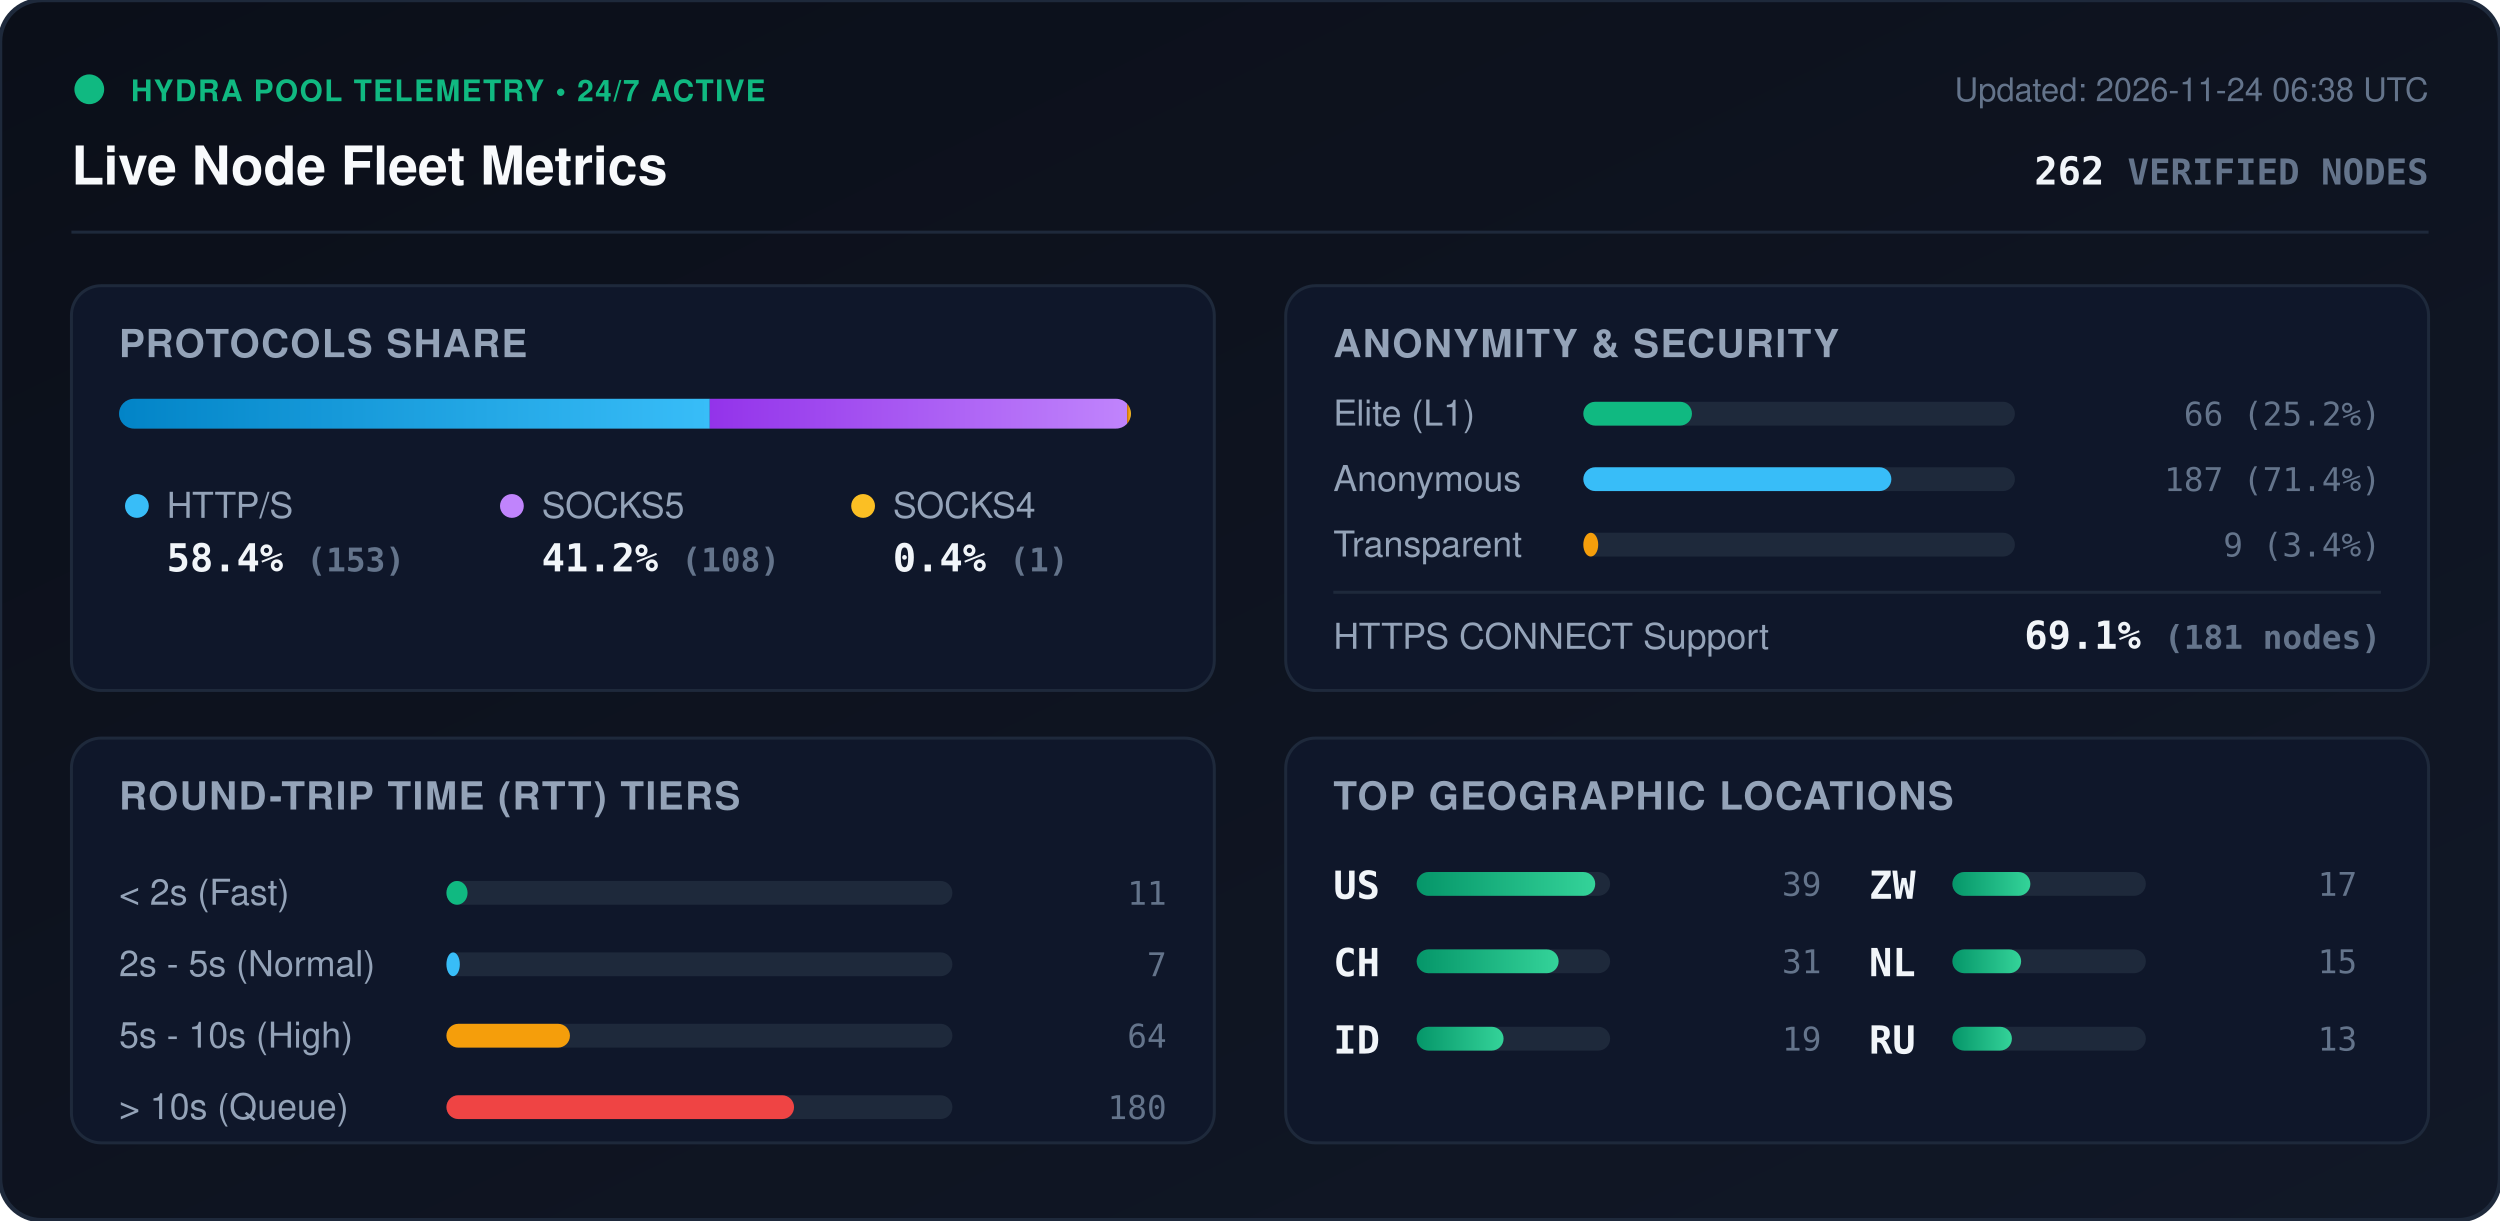
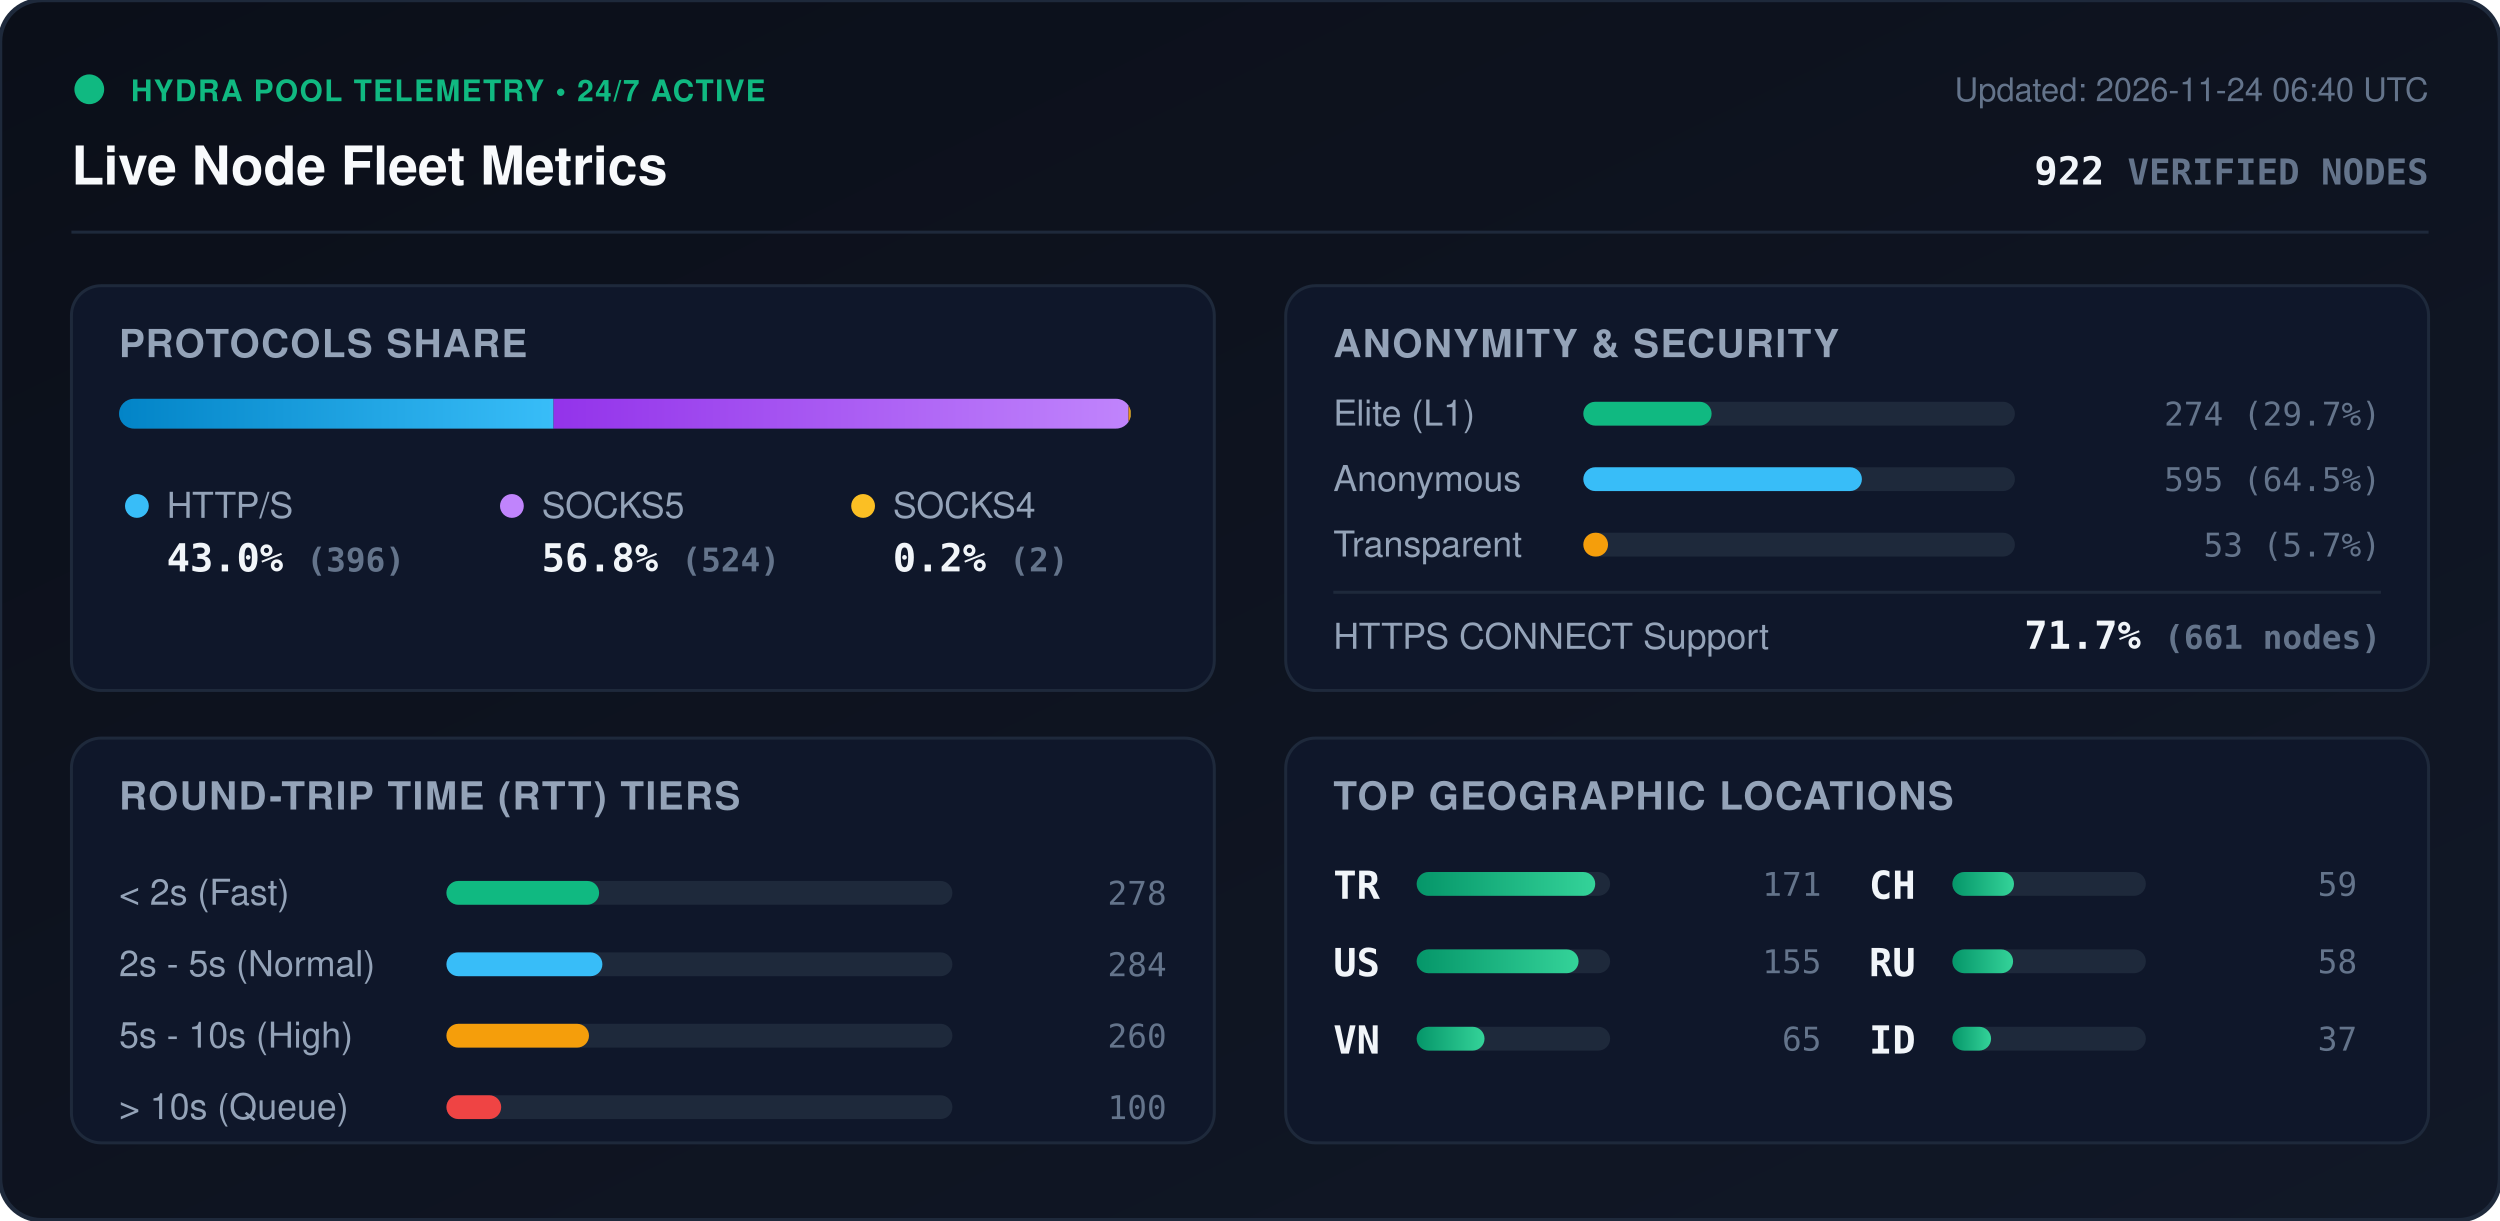
<svg xmlns="http://www.w3.org/2000/svg" viewBox="0 0 840 410" width="840" height="410" style="max-width: 100%; height: auto;">
  <defs>
    <linearGradient id="bg" x1="0%" y1="0%" x2="100%" y2="100%">
      <stop offset="0%" stop-color="#0b0f19" />
      <stop offset="100%" stop-color="#111827" />
    </linearGradient>
    <linearGradient id="bar-http" x1="0%" y1="0%" x2="100%" y2="0%">
      <stop offset="0%" stop-color="#0284c7" />
      <stop offset="100%" stop-color="#38bdf8" />
    </linearGradient>
    <linearGradient id="bar-socks5" x1="0%" y1="0%" x2="100%" y2="0%">
      <stop offset="0%" stop-color="#9333ea" />
      <stop offset="100%" stop-color="#c084fc" />
    </linearGradient>
    <linearGradient id="bar-socks4" x1="0%" y1="0%" x2="100%" y2="0%">
      <stop offset="0%" stop-color="#d97706" />
      <stop offset="100%" stop-color="#fbbf24" />
    </linearGradient>
    <linearGradient id="bar-green" x1="0%" y1="0%" x2="100%" y2="0%">
      <stop offset="0%" stop-color="#059669" />
      <stop offset="100%" stop-color="#34d399" />
    </linearGradient>
    <clipPath id="prog-track-clip">
      <rect width="340.0" height="10" rx="5" />
    </clipPath>
    <style>
      .title { font: 700 18px -apple-system, BlinkMacSystemFont, 'Segoe UI', Helvetica, Arial, sans-serif; fill: #f8fafc; }
      .sub { font: 500 11px -apple-system, BlinkMacSystemFont, 'Segoe UI', Helvetica, Arial, sans-serif; fill: #64748b; }
      .section-hdr { font: 600 13px -apple-system, BlinkMacSystemFont, 'Segoe UI', Helvetica, Arial, sans-serif; fill: #94a3b8; letter-spacing: 0.5px; }
      .metric-val { font: 700 13px -apple-system, BlinkMacSystemFont, 'Segoe UI', Helvetica, Arial, sans-serif; fill: #f1f5f9; }
      .metric-lbl { font: 500 12px -apple-system, BlinkMacSystemFont, 'Segoe UI', Helvetica, Arial, sans-serif; fill: #94a3b8; }
      .badge-txt { font: 700 10px -apple-system, BlinkMacSystemFont, 'Segoe UI', Helvetica, Arial, sans-serif; fill: #10b981; letter-spacing: 0.5px; }
      .mono { font-family: ui-monospace, SFMono-Regular, Menlo, Monaco, Consolas, monospace; }
      .pulse { animation: beacon 2s infinite ease-in-out; }
      @keyframes beacon { 0%, 100% { opacity: 1; } 50% { opacity: 0.35; } }
    </style>
  </defs>
  <rect width="840" height="410" rx="14" fill="url(#bg)" stroke="#1e293b" stroke-width="1.5" />
  <g transform="translate(24, 24)">
    <circle cx="6" cy="6" r="5" fill="#10b981" class="pulse" />
    <text x="20" y="10" class="badge-txt">HYDRA POOL TELEMETRY • 24/7 ACTIVE</text>
    <text x="0" y="38" class="title">Live Node Fleet Metrics</text>
-     <text x="792" y="10" text-anchor="end" class="sub">Updated: 2026-11-24 06:38 UTC</text>
-     <text x="792" y="38" text-anchor="end" class="metric-val mono" fill="#38bdf8">262 <tspan font-size="12" fill="#64748b">VERIFIED NODES</tspan>
+     <text x="792" y="10" text-anchor="end" class="sub">Updated: 2026-11-24 06:40 UTC</text>
+     <text x="792" y="38" text-anchor="end" class="metric-val mono" fill="#38bdf8">922 <tspan font-size="12" fill="#64748b">VERIFIED NODES</tspan>
    </text>
  </g>
  <line x1="24" y1="78" x2="816" y2="78" stroke="#1e293b" stroke-width="1" />
  <g transform="translate(24, 96)">
    <rect width="384" height="136" rx="10" fill="#0f172a" stroke="#1e293b" />
    <text x="16" y="24" class="section-hdr">PROTOCOLS SHARE</text>
    <g transform="translate(16, 38)">
      <rect width="340.0" height="10" rx="5" fill="#1e293b" />
      <g clip-path="url(#prog-track-clip)">
-         <rect x="0" width="198.5" height="10" fill="url(#bar-http)" />
-         <rect x="198.5" width="140.2" height="10" fill="url(#bar-socks5)" />
-         <rect x="338.7" width="1.3" height="10" fill="url(#bar-socks4)" />
+         <rect x="0" width="146.0" height="10" fill="url(#bar-http)" />
+         <rect x="146.0" width="193.2" height="10" fill="url(#bar-socks5)" />
+         <rect x="339.2" width="0.7" height="10" fill="url(#bar-socks4)" />
      </g>
    </g>
    <g transform="translate(16, 68)">
      <circle cx="6" cy="6" r="4" fill="#38bdf8" />
      <text x="16" y="10" class="metric-lbl">HTTP/S</text>
-       <text x="16" y="28" class="metric-val mono">58.4% <tspan font-size="11" fill="#64748b">(153)</tspan>
+       <text x="16" y="28" class="metric-val mono">43.0% <tspan font-size="11" fill="#64748b">(396)</tspan>
      </text>
      <circle cx="132" cy="6" r="4" fill="#c084fc" />
      <text x="142" y="10" class="metric-lbl">SOCKS5</text>
-       <text x="142" y="28" class="metric-val mono">41.2% <tspan font-size="11" fill="#64748b">(108)</tspan>
+       <text x="142" y="28" class="metric-val mono">56.8% <tspan font-size="11" fill="#64748b">(524)</tspan>
      </text>
      <circle cx="250" cy="6" r="4" fill="#fbbf24" />
      <text x="260" y="10" class="metric-lbl">SOCKS4</text>
-       <text x="260" y="28" class="metric-val mono">0.4% <tspan font-size="11" fill="#64748b">(1)</tspan>
+       <text x="260" y="28" class="metric-val mono">0.2% <tspan font-size="11" fill="#64748b">(2)</tspan>
      </text>
    </g>
  </g>
  <g transform="translate(432, 96)">
    <rect width="384" height="136" rx="10" fill="#0f172a" stroke="#1e293b" />
    <text x="16" y="24" class="section-hdr">ANONYMITY &amp; SECURITY</text>
    <text x="16" y="47" class="metric-lbl">Elite (L1)</text>
    <rect x="100" y="39" width="145.0" height="8" rx="4" fill="#1e293b" />
-     <rect x="100" y="39" width="36.5" height="8" rx="4" fill="#10b981" />
-     <text x="368" y="47" text-anchor="end" class="mono sub" fill="#e2e8f0">66 (25.2%)</text>
+     <rect x="100" y="39" width="43.1" height="8" rx="4" fill="#10b981" />
+     <text x="368" y="47" text-anchor="end" class="mono sub" fill="#e2e8f0">274 (29.7%)</text>
    <text x="16" y="69" class="metric-lbl">Anonymous</text>
    <rect x="100" y="61" width="145.0" height="8" rx="4" fill="#1e293b" />
-     <rect x="100" y="61" width="103.5" height="8" rx="4" fill="#38bdf8" />
-     <text x="368" y="69" text-anchor="end" class="mono sub" fill="#e2e8f0">187 (71.4%)</text>
+     <rect x="100" y="61" width="93.6" height="8" rx="4" fill="#38bdf8" />
+     <text x="368" y="69" text-anchor="end" class="mono sub" fill="#e2e8f0">595 (64.5%)</text>
    <text x="16" y="91" class="metric-lbl">Transparent</text>
    <rect x="100" y="83" width="145.0" height="8" rx="4" fill="#1e293b" />
-     <rect x="100" y="83" width="5.0" height="8" rx="4" fill="#f59e0b" />
-     <text x="368" y="91" text-anchor="end" class="mono sub" fill="#e2e8f0">9 (3.4%)</text>
+     <rect x="100" y="83" width="8.3" height="8" rx="4" fill="#f59e0b" />
+     <text x="368" y="91" text-anchor="end" class="mono sub" fill="#e2e8f0">53 (5.7%)</text>
    <line x1="16" y1="103" x2="368" y2="103" stroke="#1e293b" stroke-width="1" />
    <text x="16" y="122" class="metric-lbl">HTTPS CONNECT Support</text>
-     <text x="368" y="122" text-anchor="end" class="metric-val mono" fill="#34d399">69.1% <tspan font-size="11" fill="#64748b">(181 nodes)</tspan>
+     <text x="368" y="122" text-anchor="end" class="metric-val mono" fill="#34d399">71.7% <tspan font-size="11" fill="#64748b">(661 nodes)</tspan>
    </text>
  </g>
  <g transform="translate(24, 248)">
    <rect width="384" height="136" rx="10" fill="#0f172a" stroke="#1e293b" />
    <text x="16" y="24" class="section-hdr">ROUND-TRIP TIME (RTT) TIERS</text>
    <g transform="translate(16, 42)">
      <text x="0" y="14" class="metric-lbl">&lt; 2s (Fast)</text>
      <rect x="110" y="6" width="170" height="8" rx="4" fill="#1e293b" />
-       <rect x="110" y="6" width="7.1" height="8" rx="4" fill="#10b981" />
-       <text x="352" y="14" text-anchor="end" class="mono sub">11</text>
+       <rect x="110" y="6" width="51.3" height="8" rx="4" fill="#10b981" />
+       <text x="352" y="14" text-anchor="end" class="mono sub">278</text>
      <text x="0" y="38" class="metric-lbl">2s - 5s (Normal)</text>
      <rect x="110" y="30" width="170" height="8" rx="4" fill="#1e293b" />
-       <rect x="110" y="30" width="4.5" height="8" rx="4" fill="#38bdf8" />
-       <text x="352" y="38" text-anchor="end" class="mono sub">7</text>
+       <rect x="110" y="30" width="52.4" height="8" rx="4" fill="#38bdf8" />
+       <text x="352" y="38" text-anchor="end" class="mono sub">284</text>
      <text x="0" y="62" class="metric-lbl">5s - 10s (High)</text>
      <rect x="110" y="54" width="170" height="8" rx="4" fill="#1e293b" />
-       <rect x="110" y="54" width="41.5" height="8" rx="4" fill="#f59e0b" />
-       <text x="352" y="62" text-anchor="end" class="mono sub">64</text>
+       <rect x="110" y="54" width="47.9" height="8" rx="4" fill="#f59e0b" />
+       <text x="352" y="62" text-anchor="end" class="mono sub">260</text>
      <text x="0" y="86" class="metric-lbl">&gt; 10s (Queue)</text>
      <rect x="110" y="78" width="170" height="8" rx="4" fill="#1e293b" />
-       <rect x="110" y="78" width="116.8" height="8" rx="4" fill="#ef4444" />
-       <text x="352" y="86" text-anchor="end" class="mono sub">180</text>
+       <rect x="110" y="78" width="18.4" height="8" rx="4" fill="#ef4444" />
+       <text x="352" y="86" text-anchor="end" class="mono sub">100</text>
    </g>
  </g>
  <g transform="translate(432, 248)">
    <rect width="384" height="136" rx="10" fill="#0f172a" stroke="#1e293b" />
    <text x="16" y="24" class="section-hdr">TOP GEOGRAPHIC LOCATIONS</text>
    <g transform="translate(16, 42)">
      <g transform="translate(0, 0)">
+         <text x="0" y="12" class="mono metric-val" font-size="12">TR</text>
+         <rect x="28" y="3" width="65" height="8" rx="4" fill="#1e293b" />
+         <rect x="28" y="3" width="60.0" height="8" rx="4" fill="url(#bar-green)" />
+         <text x="164" y="11" text-anchor="end" class="mono sub">171</text>
+       </g>
+       <g transform="translate(0, 26)">
        <text x="0" y="12" class="mono metric-val" font-size="12">US</text>
        <rect x="28" y="3" width="65" height="8" rx="4" fill="#1e293b" />
-         <rect x="28" y="3" width="60.0" height="8" rx="4" fill="url(#bar-green)" />
-         <text x="164" y="11" text-anchor="end" class="mono sub">39</text>
+         <rect x="28" y="3" width="54.4" height="8" rx="4" fill="url(#bar-green)" />
+         <text x="164" y="11" text-anchor="end" class="mono sub">155</text>
      </g>
-       <g transform="translate(0, 26)">
+       <g transform="translate(0, 52)">
+         <text x="0" y="12" class="mono metric-val" font-size="12">VN</text>
+         <rect x="28" y="3" width="65" height="8" rx="4" fill="#1e293b" />
+         <rect x="28" y="3" width="22.8" height="8" rx="4" fill="url(#bar-green)" />
+         <text x="164" y="11" text-anchor="end" class="mono sub">65</text>
+       </g>
+       <g transform="translate(180, 0)">
        <text x="0" y="12" class="mono metric-val" font-size="12">CH</text>
        <rect x="28" y="3" width="65" height="8" rx="4" fill="#1e293b" />
-         <rect x="28" y="3" width="47.7" height="8" rx="4" fill="url(#bar-green)" />
-         <text x="164" y="11" text-anchor="end" class="mono sub">31</text>
+         <rect x="28" y="3" width="20.7" height="8" rx="4" fill="url(#bar-green)" />
+         <text x="164" y="11" text-anchor="end" class="mono sub">59</text>
      </g>
-       <g transform="translate(0, 52)">
+       <g transform="translate(180, 26)">
+         <text x="0" y="12" class="mono metric-val" font-size="12">RU</text>
+         <rect x="28" y="3" width="65" height="8" rx="4" fill="#1e293b" />
+         <rect x="28" y="3" width="20.4" height="8" rx="4" fill="url(#bar-green)" />
+         <text x="164" y="11" text-anchor="end" class="mono sub">58</text>
+       </g>
+       <g transform="translate(180, 52)">
        <text x="0" y="12" class="mono metric-val" font-size="12">ID</text>
        <rect x="28" y="3" width="65" height="8" rx="4" fill="#1e293b" />
-         <rect x="28" y="3" width="29.2" height="8" rx="4" fill="url(#bar-green)" />
-         <text x="164" y="11" text-anchor="end" class="mono sub">19</text>
-       </g>
-       <g transform="translate(180, 0)">
-         <text x="0" y="12" class="mono metric-val" font-size="12">ZW</text>
-         <rect x="28" y="3" width="65" height="8" rx="4" fill="#1e293b" />
-         <rect x="28" y="3" width="26.2" height="8" rx="4" fill="url(#bar-green)" />
-         <text x="164" y="11" text-anchor="end" class="mono sub">17</text>
-       </g>
-       <g transform="translate(180, 26)">
-         <text x="0" y="12" class="mono metric-val" font-size="12">NL</text>
-         <rect x="28" y="3" width="65" height="8" rx="4" fill="#1e293b" />
-         <rect x="28" y="3" width="23.1" height="8" rx="4" fill="url(#bar-green)" />
-         <text x="164" y="11" text-anchor="end" class="mono sub">15</text>
-       </g>
-       <g transform="translate(180, 52)">
-         <text x="0" y="12" class="mono metric-val" font-size="12">RU</text>
-         <rect x="28" y="3" width="65" height="8" rx="4" fill="#1e293b" />
-         <rect x="28" y="3" width="20.0" height="8" rx="4" fill="url(#bar-green)" />
-         <text x="164" y="11" text-anchor="end" class="mono sub">13</text>
+         <rect x="28" y="3" width="13.0" height="8" rx="4" fill="url(#bar-green)" />
+         <text x="164" y="11" text-anchor="end" class="mono sub">37</text>
      </g>
    </g>
  </g>
</svg>
